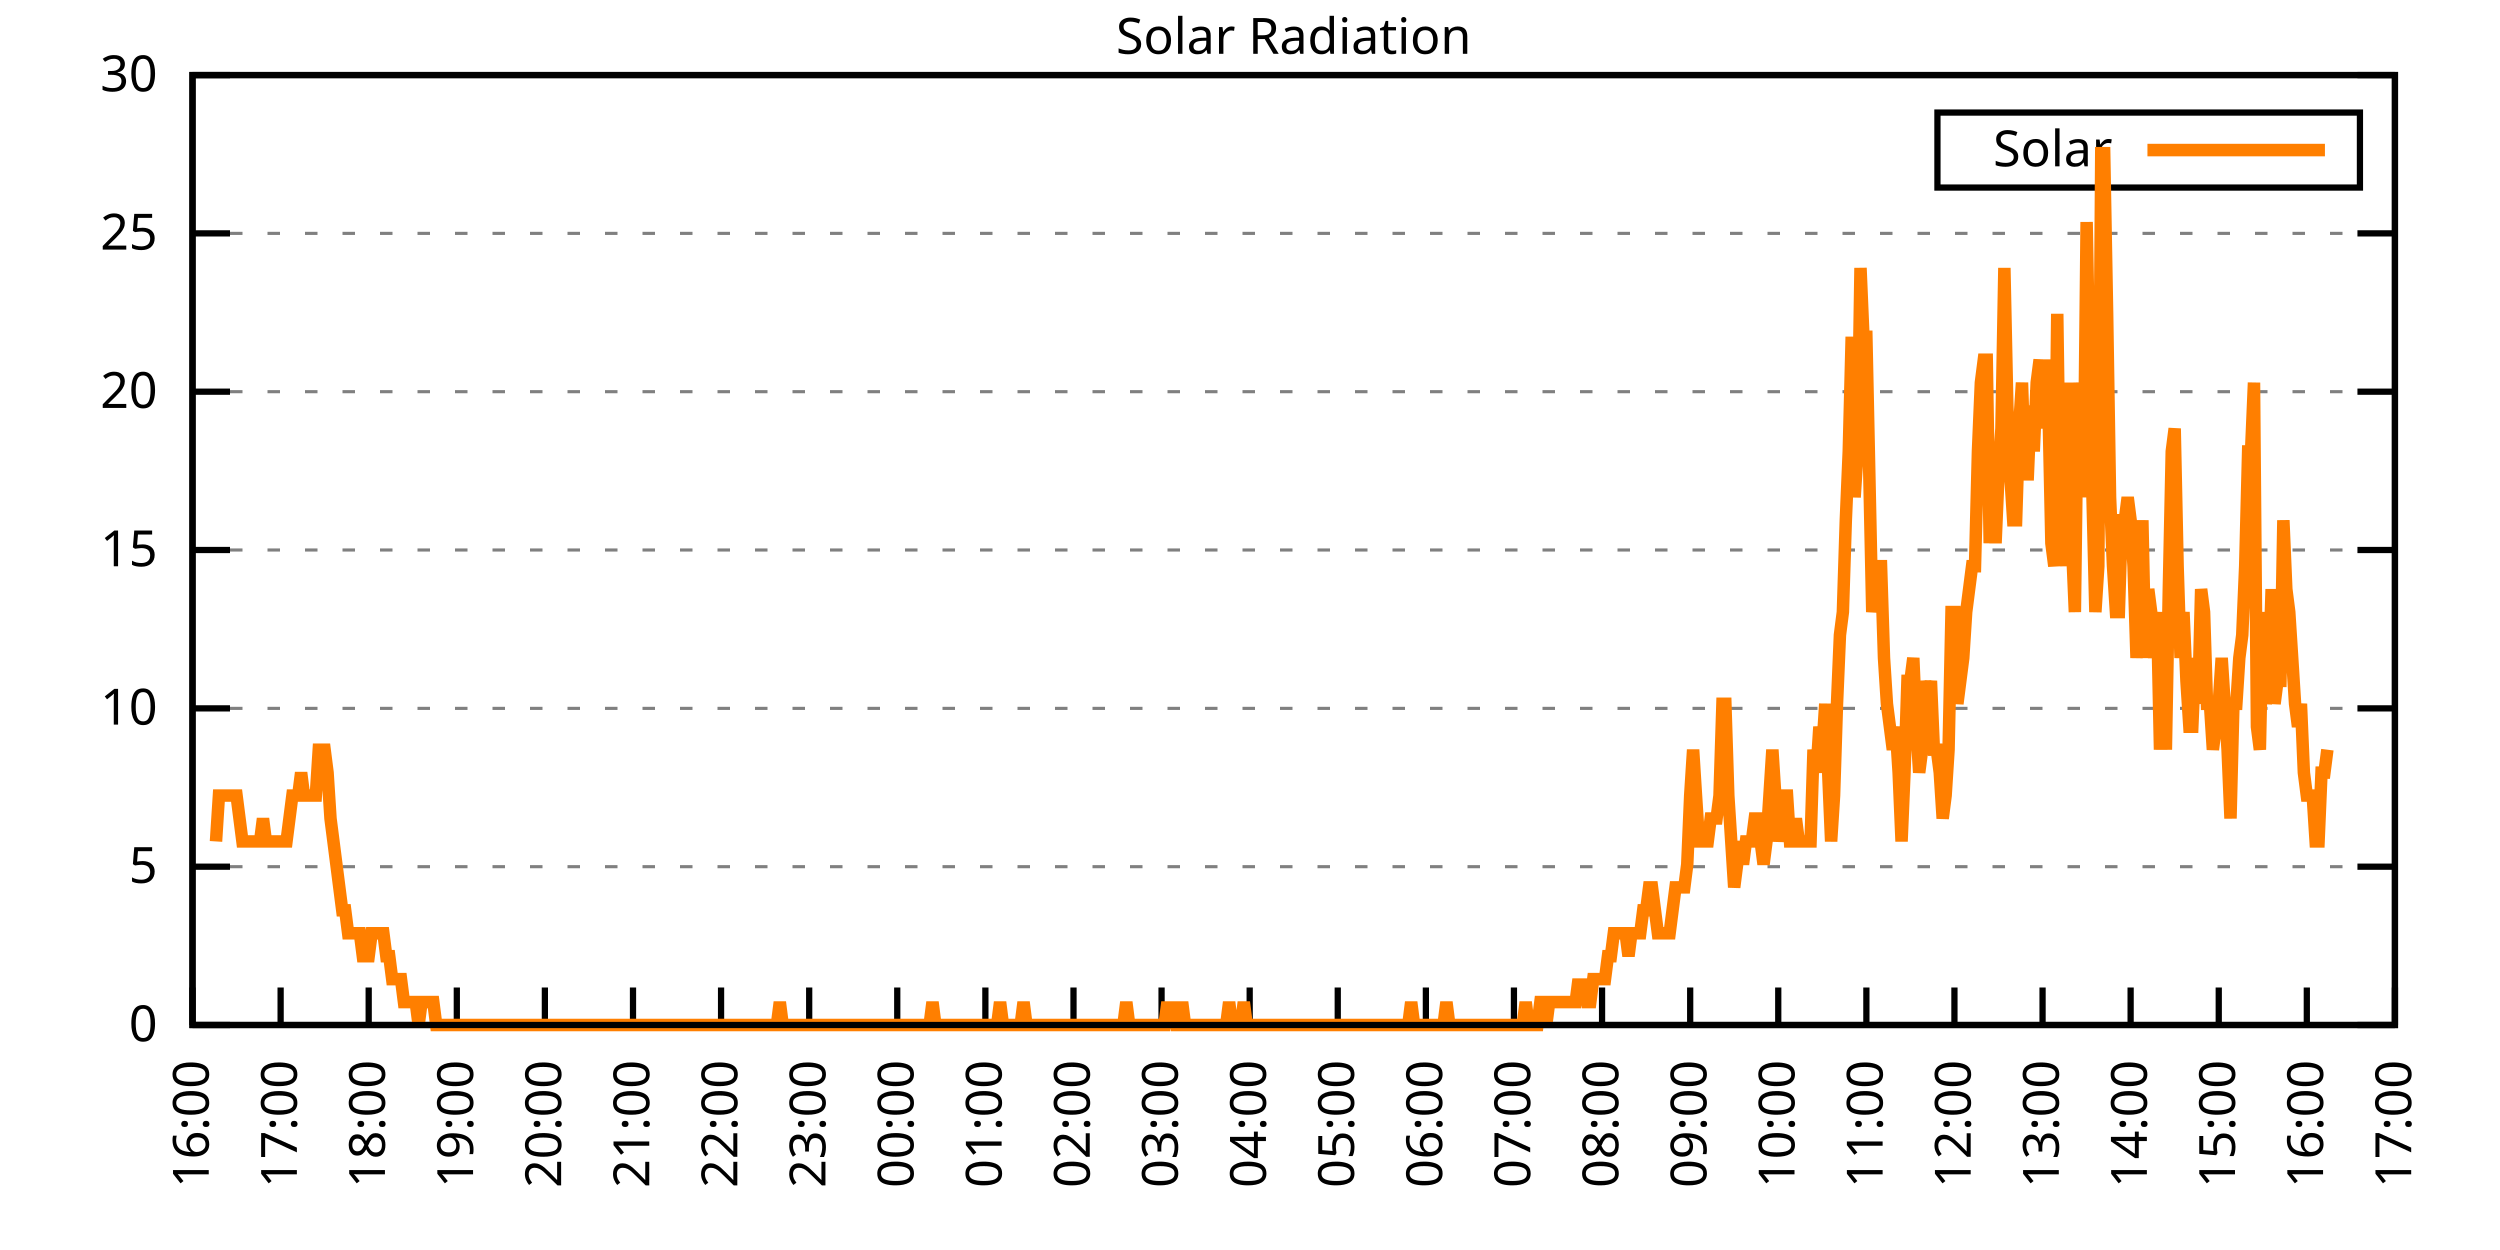
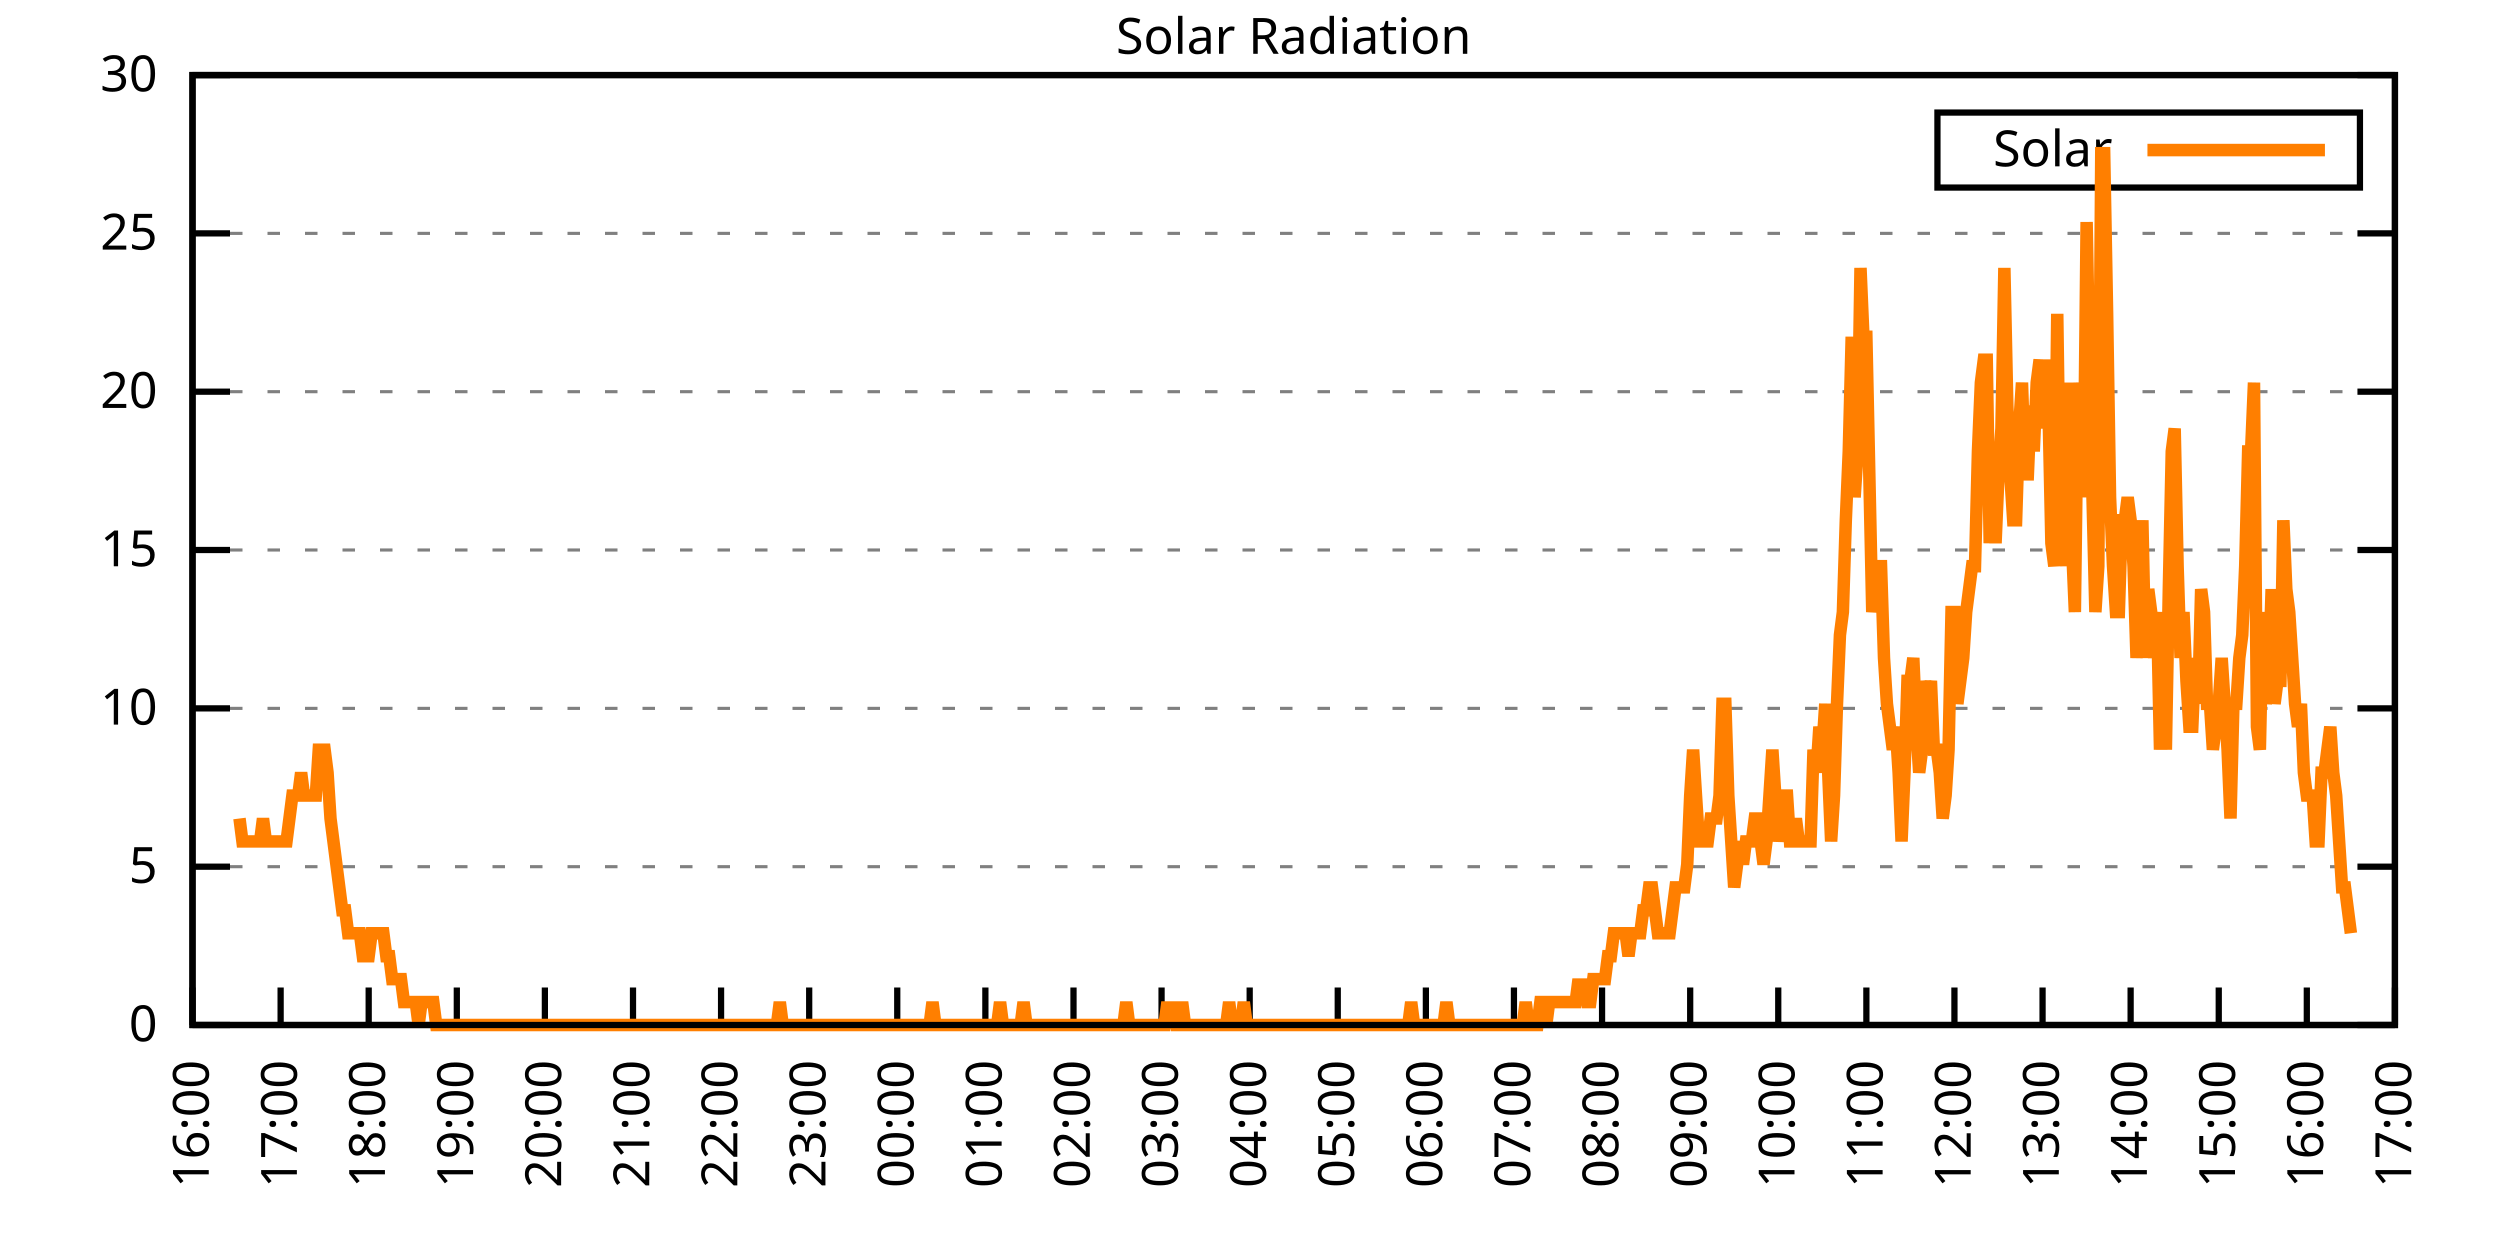
<svg xmlns="http://www.w3.org/2000/svg" xmlns:xlink="http://www.w3.org/1999/xlink" width="400" height="200" viewBox="0 0 400 200">
  <g id="gnuplot_canvas">
    <rect x="0" y="0" width="400" height="200" fill="none" />
    <defs>
      <circle id="gpDot" r="0.5" stroke-width="0.5" stroke="currentColor" />
      <path id="gpPt0" stroke-width="0.333" stroke="currentColor" d="M-1,0 h2 M0,-1 v2" />
      <path id="gpPt1" stroke-width="0.333" stroke="currentColor" d="M-1,-1 L1,1 M1,-1 L-1,1" />
      <path id="gpPt2" stroke-width="0.333" stroke="currentColor" d="M-1,0 L1,0 M0,-1 L0,1 M-1,-1 L1,1 M-1,1 L1,-1" />
      <rect id="gpPt3" stroke-width="0.333" stroke="currentColor" x="-1" y="-1" width="2" height="2" />
      <rect id="gpPt4" stroke-width="0.333" stroke="currentColor" fill="currentColor" x="-1" y="-1" width="2" height="2" />
      <circle id="gpPt5" stroke-width="0.333" stroke="currentColor" cx="0" cy="0" r="1" />
      <use xlink:href="#gpPt5" id="gpPt6" fill="currentColor" stroke="none" />
      <path id="gpPt7" stroke-width="0.333" stroke="currentColor" d="M0,-1.33 L-1.33,0.67 L1.33,0.67 z" />
      <use xlink:href="#gpPt7" id="gpPt8" fill="currentColor" stroke="none" />
      <use xlink:href="#gpPt7" id="gpPt9" stroke="currentColor" transform="rotate(180)" />
      <use xlink:href="#gpPt9" id="gpPt10" fill="currentColor" stroke="none" />
      <use xlink:href="#gpPt3" id="gpPt11" stroke="currentColor" transform="rotate(45)" />
      <use xlink:href="#gpPt11" id="gpPt12" fill="currentColor" stroke="none" />
      <path id="gpPt13" stroke-width="0.333" stroke="currentColor" d="M0,1.330 L1.265,0.411 L0.782,-1.067 L-0.782,-1.076 L-1.265,0.411 z" />
      <use xlink:href="#gpPt13" id="gpPt14" fill="currentColor" stroke="none" />
      <filter id="textbox" filterUnits="objectBoundingBox" x="0" y="0" height="1" width="1">
        <feFlood flood-color="white" flood-opacity="1" result="bgnd" />
        <feComposite in="SourceGraphic" in2="bgnd" operator="atop" />
      </filter>
      <filter id="greybox" filterUnits="objectBoundingBox" x="0" y="0" height="1" width="1">
        <feFlood flood-color="lightgrey" flood-opacity="1" result="grey" />
        <feComposite in="SourceGraphic" in2="grey" operator="atop" />
      </filter>
    </defs>
    <g fill="none" color="white" stroke="currentColor" stroke-width="1.00" stroke-linecap="butt" stroke-linejoin="miter">
</g>
    <g fill="none" color="black" stroke="currentColor" stroke-width="1.00" stroke-linecap="butt" stroke-linejoin="miter">
      <g stroke="none" shape-rendering="crispEdges">
        <polygon fill="rgb(255, 255, 255)" points="30.80,164.00 383.18,164.00 383.18,12.02 30.80,12.02 " />
      </g>
    </g>
    <g fill="none" color="black" stroke="currentColor" stroke-width="1.00" stroke-linecap="butt" stroke-linejoin="miter">
</g>
    <g fill="none" color="black" stroke="black" stroke-width="0.50" stroke-linecap="butt" stroke-linejoin="miter">
</g>
    <g fill="none" color="gray" stroke="currentColor" stroke-width="0.50" stroke-linecap="butt" stroke-linejoin="miter">
      <path stroke="gray" stroke-dasharray="2,4" class="gridline" d="M30.80,164.00 L383.19,164.00  " />
    </g>
    <g fill="none" color="gray" stroke="gray" stroke-width="1.00" stroke-linecap="butt" stroke-linejoin="miter">
</g>
    <g fill="none" color="black" stroke="currentColor" stroke-width="1.00" stroke-linecap="butt" stroke-linejoin="miter">
      <path stroke="black" d="M30.80,164.00 L36.80,164.00 M383.19,164.00 L377.19,164.00  " />
      <g transform="translate(25.20,166.60)" stroke="none" fill="black" font-family="Sans" font-size="8.00" text-anchor="end">
        <text>
          <tspan font-family="Sans"> 0</tspan>
        </text>
      </g>
    </g>
    <g fill="none" color="black" stroke="currentColor" stroke-width="1.00" stroke-linecap="butt" stroke-linejoin="miter">
</g>
    <g fill="none" color="black" stroke="black" stroke-width="0.50" stroke-linecap="butt" stroke-linejoin="miter">
</g>
    <g fill="none" color="gray" stroke="currentColor" stroke-width="0.50" stroke-linecap="butt" stroke-linejoin="miter">
      <path stroke="gray" stroke-dasharray="2,4" class="gridline" d="M30.80,138.67 L383.19,138.67  " />
    </g>
    <g fill="none" color="gray" stroke="gray" stroke-width="1.00" stroke-linecap="butt" stroke-linejoin="miter">
</g>
    <g fill="none" color="black" stroke="currentColor" stroke-width="1.00" stroke-linecap="butt" stroke-linejoin="miter">
      <path stroke="black" d="M30.80,138.67 L36.80,138.67 M383.19,138.67 L377.19,138.67  " />
      <g transform="translate(25.20,141.27)" stroke="none" fill="black" font-family="Sans" font-size="8.00" text-anchor="end">
        <text>
          <tspan font-family="Sans"> 5</tspan>
        </text>
      </g>
    </g>
    <g fill="none" color="black" stroke="currentColor" stroke-width="1.00" stroke-linecap="butt" stroke-linejoin="miter">
</g>
    <g fill="none" color="black" stroke="black" stroke-width="0.50" stroke-linecap="butt" stroke-linejoin="miter">
</g>
    <g fill="none" color="gray" stroke="currentColor" stroke-width="0.50" stroke-linecap="butt" stroke-linejoin="miter">
      <path stroke="gray" stroke-dasharray="2,4" class="gridline" d="M30.80,113.34 L383.19,113.34  " />
    </g>
    <g fill="none" color="gray" stroke="gray" stroke-width="1.00" stroke-linecap="butt" stroke-linejoin="miter">
</g>
    <g fill="none" color="black" stroke="currentColor" stroke-width="1.00" stroke-linecap="butt" stroke-linejoin="miter">
      <path stroke="black" d="M30.80,113.34 L36.80,113.34 M383.19,113.34 L377.19,113.34  " />
      <g transform="translate(25.20,115.94)" stroke="none" fill="black" font-family="Sans" font-size="8.00" text-anchor="end">
        <text>
          <tspan font-family="Sans"> 10</tspan>
        </text>
      </g>
    </g>
    <g fill="none" color="black" stroke="currentColor" stroke-width="1.00" stroke-linecap="butt" stroke-linejoin="miter">
</g>
    <g fill="none" color="black" stroke="black" stroke-width="0.50" stroke-linecap="butt" stroke-linejoin="miter">
</g>
    <g fill="none" color="gray" stroke="currentColor" stroke-width="0.50" stroke-linecap="butt" stroke-linejoin="miter">
      <path stroke="gray" stroke-dasharray="2,4" class="gridline" d="M30.80,88.00 L383.19,88.00  " />
    </g>
    <g fill="none" color="gray" stroke="gray" stroke-width="1.00" stroke-linecap="butt" stroke-linejoin="miter">
</g>
    <g fill="none" color="black" stroke="currentColor" stroke-width="1.00" stroke-linecap="butt" stroke-linejoin="miter">
      <path stroke="black" d="M30.80,88.00 L36.80,88.00 M383.19,88.00 L377.19,88.00  " />
      <g transform="translate(25.20,90.60)" stroke="none" fill="black" font-family="Sans" font-size="8.00" text-anchor="end">
        <text>
          <tspan font-family="Sans"> 15</tspan>
        </text>
      </g>
    </g>
    <g fill="none" color="black" stroke="currentColor" stroke-width="1.00" stroke-linecap="butt" stroke-linejoin="miter">
</g>
    <g fill="none" color="black" stroke="black" stroke-width="0.50" stroke-linecap="butt" stroke-linejoin="miter">
</g>
    <g fill="none" color="gray" stroke="currentColor" stroke-width="0.50" stroke-linecap="butt" stroke-linejoin="miter">
      <path stroke="gray" stroke-dasharray="2,4" class="gridline" d="M30.80,62.67 L383.19,62.67  " />
    </g>
    <g fill="none" color="gray" stroke="gray" stroke-width="1.00" stroke-linecap="butt" stroke-linejoin="miter">
</g>
    <g fill="none" color="black" stroke="currentColor" stroke-width="1.00" stroke-linecap="butt" stroke-linejoin="miter">
      <path stroke="black" d="M30.80,62.67 L36.80,62.67 M383.19,62.67 L377.19,62.67  " />
      <g transform="translate(25.20,65.27)" stroke="none" fill="black" font-family="Sans" font-size="8.00" text-anchor="end">
        <text>
          <tspan font-family="Sans"> 20</tspan>
        </text>
      </g>
    </g>
    <g fill="none" color="black" stroke="currentColor" stroke-width="1.00" stroke-linecap="butt" stroke-linejoin="miter">
</g>
    <g fill="none" color="black" stroke="black" stroke-width="0.50" stroke-linecap="butt" stroke-linejoin="miter">
</g>
    <g fill="none" color="gray" stroke="currentColor" stroke-width="0.50" stroke-linecap="butt" stroke-linejoin="miter">
      <path stroke="gray" stroke-dasharray="2,4" class="gridline" d="M30.80,37.34 L383.19,37.34  " />
    </g>
    <g fill="none" color="gray" stroke="gray" stroke-width="1.00" stroke-linecap="butt" stroke-linejoin="miter">
</g>
    <g fill="none" color="black" stroke="currentColor" stroke-width="1.00" stroke-linecap="butt" stroke-linejoin="miter">
      <path stroke="black" d="M30.80,37.34 L36.80,37.34 M383.19,37.34 L377.19,37.34  " />
      <g transform="translate(25.20,39.94)" stroke="none" fill="black" font-family="Sans" font-size="8.00" text-anchor="end">
        <text>
          <tspan font-family="Sans"> 25</tspan>
        </text>
      </g>
    </g>
    <g fill="none" color="black" stroke="currentColor" stroke-width="1.00" stroke-linecap="butt" stroke-linejoin="miter">
</g>
    <g fill="none" color="black" stroke="black" stroke-width="0.50" stroke-linecap="butt" stroke-linejoin="miter">
</g>
    <g fill="none" color="gray" stroke="currentColor" stroke-width="0.50" stroke-linecap="butt" stroke-linejoin="miter">
      <path stroke="gray" stroke-dasharray="2,4" class="gridline" d="M30.80,12.01 L383.19,12.01  " />
    </g>
    <g fill="none" color="gray" stroke="gray" stroke-width="1.00" stroke-linecap="butt" stroke-linejoin="miter">
</g>
    <g fill="none" color="black" stroke="currentColor" stroke-width="1.00" stroke-linecap="butt" stroke-linejoin="miter">
      <path stroke="black" d="M30.80,12.01 L36.80,12.01 M383.19,12.01 L377.19,12.01  " />
      <g transform="translate(25.20,14.61)" stroke="none" fill="black" font-family="Sans" font-size="8.00" text-anchor="end">
        <text>
          <tspan font-family="Sans"> 30</tspan>
        </text>
      </g>
    </g>
    <g fill="none" color="black" stroke="currentColor" stroke-width="1.00" stroke-linecap="butt" stroke-linejoin="miter">
      <path stroke="black" d="M30.80,164.00 L30.80,158.00  " />
      <g transform="translate(33.40,169.60) rotate(270.00)" stroke="none" fill="black" font-family="Sans" font-size="8.00" text-anchor="end">
        <text>
          <tspan font-family="Sans">16:00</tspan>
        </text>
      </g>
    </g>
    <g fill="none" color="black" stroke="currentColor" stroke-width="1.00" stroke-linecap="butt" stroke-linejoin="miter">
      <path stroke="black" d="M44.90,164.00 L44.90,158.00  " />
      <g transform="translate(47.50,169.60) rotate(270.00)" stroke="none" fill="black" font-family="Sans" font-size="8.00" text-anchor="end">
        <text>
          <tspan font-family="Sans">17:00</tspan>
        </text>
      </g>
    </g>
    <g fill="none" color="black" stroke="currentColor" stroke-width="1.00" stroke-linecap="butt" stroke-linejoin="miter">
      <path stroke="black" d="M58.99,164.00 L58.99,158.00  " />
      <g transform="translate(61.59,169.60) rotate(270.00)" stroke="none" fill="black" font-family="Sans" font-size="8.00" text-anchor="end">
        <text>
          <tspan font-family="Sans">18:00</tspan>
        </text>
      </g>
    </g>
    <g fill="none" color="black" stroke="currentColor" stroke-width="1.00" stroke-linecap="butt" stroke-linejoin="miter">
      <path stroke="black" d="M73.09,164.00 L73.09,158.00  " />
      <g transform="translate(75.69,169.60) rotate(270.00)" stroke="none" fill="black" font-family="Sans" font-size="8.00" text-anchor="end">
        <text>
          <tspan font-family="Sans">19:00</tspan>
        </text>
      </g>
    </g>
    <g fill="none" color="black" stroke="currentColor" stroke-width="1.00" stroke-linecap="butt" stroke-linejoin="miter">
      <path stroke="black" d="M87.18,164.00 L87.18,158.00  " />
      <g transform="translate(89.78,169.60) rotate(270.00)" stroke="none" fill="black" font-family="Sans" font-size="8.00" text-anchor="end">
        <text>
          <tspan font-family="Sans">20:00</tspan>
        </text>
      </g>
    </g>
    <g fill="none" color="black" stroke="currentColor" stroke-width="1.00" stroke-linecap="butt" stroke-linejoin="miter">
      <path stroke="black" d="M101.28,164.00 L101.28,158.00  " />
      <g transform="translate(103.88,169.60) rotate(270.00)" stroke="none" fill="black" font-family="Sans" font-size="8.00" text-anchor="end">
        <text>
          <tspan font-family="Sans">21:00</tspan>
        </text>
      </g>
    </g>
    <g fill="none" color="black" stroke="currentColor" stroke-width="1.00" stroke-linecap="butt" stroke-linejoin="miter">
      <path stroke="black" d="M115.37,164.00 L115.37,158.00  " />
      <g transform="translate(117.97,169.60) rotate(270.00)" stroke="none" fill="black" font-family="Sans" font-size="8.00" text-anchor="end">
        <text>
          <tspan font-family="Sans">22:00</tspan>
        </text>
      </g>
    </g>
    <g fill="none" color="black" stroke="currentColor" stroke-width="1.00" stroke-linecap="butt" stroke-linejoin="miter">
      <path stroke="black" d="M129.47,164.00 L129.47,158.00  " />
      <g transform="translate(132.07,169.60) rotate(270.00)" stroke="none" fill="black" font-family="Sans" font-size="8.00" text-anchor="end">
        <text>
          <tspan font-family="Sans">23:00</tspan>
        </text>
      </g>
    </g>
    <g fill="none" color="black" stroke="currentColor" stroke-width="1.00" stroke-linecap="butt" stroke-linejoin="miter">
      <path stroke="black" d="M143.56,164.00 L143.56,158.00  " />
      <g transform="translate(146.16,169.60) rotate(270.00)" stroke="none" fill="black" font-family="Sans" font-size="8.00" text-anchor="end">
        <text>
          <tspan font-family="Sans">00:00</tspan>
        </text>
      </g>
    </g>
    <g fill="none" color="black" stroke="currentColor" stroke-width="1.00" stroke-linecap="butt" stroke-linejoin="miter">
      <path stroke="black" d="M157.66,164.00 L157.66,158.00  " />
      <g transform="translate(160.26,169.60) rotate(270.00)" stroke="none" fill="black" font-family="Sans" font-size="8.00" text-anchor="end">
        <text>
          <tspan font-family="Sans">01:00</tspan>
        </text>
      </g>
    </g>
    <g fill="none" color="black" stroke="currentColor" stroke-width="1.00" stroke-linecap="butt" stroke-linejoin="miter">
      <path stroke="black" d="M171.76,164.00 L171.76,158.00  " />
      <g transform="translate(174.36,169.60) rotate(270.00)" stroke="none" fill="black" font-family="Sans" font-size="8.00" text-anchor="end">
        <text>
          <tspan font-family="Sans">02:00</tspan>
        </text>
      </g>
    </g>
    <g fill="none" color="black" stroke="currentColor" stroke-width="1.00" stroke-linecap="butt" stroke-linejoin="miter">
      <path stroke="black" d="M185.85,164.00 L185.85,158.00  " />
      <g transform="translate(188.45,169.60) rotate(270.00)" stroke="none" fill="black" font-family="Sans" font-size="8.00" text-anchor="end">
        <text>
          <tspan font-family="Sans">03:00</tspan>
        </text>
      </g>
    </g>
    <g fill="none" color="black" stroke="currentColor" stroke-width="1.00" stroke-linecap="butt" stroke-linejoin="miter">
      <path stroke="black" d="M199.95,164.00 L199.95,158.00  " />
      <g transform="translate(202.55,169.60) rotate(270.00)" stroke="none" fill="black" font-family="Sans" font-size="8.00" text-anchor="end">
        <text>
          <tspan font-family="Sans">04:00</tspan>
        </text>
      </g>
    </g>
    <g fill="none" color="black" stroke="currentColor" stroke-width="1.00" stroke-linecap="butt" stroke-linejoin="miter">
      <path stroke="black" d="M214.04,164.00 L214.04,158.00  " />
      <g transform="translate(216.64,169.60) rotate(270.00)" stroke="none" fill="black" font-family="Sans" font-size="8.00" text-anchor="end">
        <text>
          <tspan font-family="Sans">05:00</tspan>
        </text>
      </g>
    </g>
    <g fill="none" color="black" stroke="currentColor" stroke-width="1.00" stroke-linecap="butt" stroke-linejoin="miter">
      <path stroke="black" d="M228.14,164.00 L228.14,158.00  " />
      <g transform="translate(230.74,169.60) rotate(270.00)" stroke="none" fill="black" font-family="Sans" font-size="8.00" text-anchor="end">
        <text>
          <tspan font-family="Sans">06:00</tspan>
        </text>
      </g>
    </g>
    <g fill="none" color="black" stroke="currentColor" stroke-width="1.00" stroke-linecap="butt" stroke-linejoin="miter">
      <path stroke="black" d="M242.23,164.00 L242.23,158.00  " />
      <g transform="translate(244.83,169.60) rotate(270.00)" stroke="none" fill="black" font-family="Sans" font-size="8.00" text-anchor="end">
        <text>
          <tspan font-family="Sans">07:00</tspan>
        </text>
      </g>
    </g>
    <g fill="none" color="black" stroke="currentColor" stroke-width="1.00" stroke-linecap="butt" stroke-linejoin="miter">
      <path stroke="black" d="M256.33,164.00 L256.33,158.00  " />
      <g transform="translate(258.93,169.60) rotate(270.00)" stroke="none" fill="black" font-family="Sans" font-size="8.00" text-anchor="end">
        <text>
          <tspan font-family="Sans">08:00</tspan>
        </text>
      </g>
    </g>
    <g fill="none" color="black" stroke="currentColor" stroke-width="1.00" stroke-linecap="butt" stroke-linejoin="miter">
      <path stroke="black" d="M270.43,164.00 L270.43,158.00  " />
      <g transform="translate(273.03,169.60) rotate(270.00)" stroke="none" fill="black" font-family="Sans" font-size="8.00" text-anchor="end">
        <text>
          <tspan font-family="Sans">09:00</tspan>
        </text>
      </g>
    </g>
    <g fill="none" color="black" stroke="currentColor" stroke-width="1.00" stroke-linecap="butt" stroke-linejoin="miter">
      <path stroke="black" d="M284.52,164.00 L284.52,158.00  " />
      <g transform="translate(287.12,169.60) rotate(270.00)" stroke="none" fill="black" font-family="Sans" font-size="8.00" text-anchor="end">
        <text>
          <tspan font-family="Sans">10:00</tspan>
        </text>
      </g>
    </g>
    <g fill="none" color="black" stroke="currentColor" stroke-width="1.00" stroke-linecap="butt" stroke-linejoin="miter">
      <path stroke="black" d="M298.62,164.00 L298.62,158.00  " />
      <g transform="translate(301.22,169.60) rotate(270.00)" stroke="none" fill="black" font-family="Sans" font-size="8.00" text-anchor="end">
        <text>
          <tspan font-family="Sans">11:00</tspan>
        </text>
      </g>
    </g>
    <g fill="none" color="black" stroke="currentColor" stroke-width="1.00" stroke-linecap="butt" stroke-linejoin="miter">
      <path stroke="black" d="M312.71,164.00 L312.71,158.00  " />
      <g transform="translate(315.31,169.60) rotate(270.00)" stroke="none" fill="black" font-family="Sans" font-size="8.00" text-anchor="end">
        <text>
          <tspan font-family="Sans">12:00</tspan>
        </text>
      </g>
    </g>
    <g fill="none" color="black" stroke="currentColor" stroke-width="1.00" stroke-linecap="butt" stroke-linejoin="miter">
      <path stroke="black" d="M326.81,164.00 L326.81,158.00  " />
      <g transform="translate(329.41,169.60) rotate(270.00)" stroke="none" fill="black" font-family="Sans" font-size="8.00" text-anchor="end">
        <text>
          <tspan font-family="Sans">13:00</tspan>
        </text>
      </g>
    </g>
    <g fill="none" color="black" stroke="currentColor" stroke-width="1.00" stroke-linecap="butt" stroke-linejoin="miter">
      <path stroke="black" d="M340.90,164.00 L340.90,158.00  " />
      <g transform="translate(343.50,169.60) rotate(270.00)" stroke="none" fill="black" font-family="Sans" font-size="8.00" text-anchor="end">
        <text>
          <tspan font-family="Sans">14:00</tspan>
        </text>
      </g>
    </g>
    <g fill="none" color="black" stroke="currentColor" stroke-width="1.00" stroke-linecap="butt" stroke-linejoin="miter">
      <path stroke="black" d="M355.00,164.00 L355.00,158.00  " />
      <g transform="translate(357.60,169.60) rotate(270.00)" stroke="none" fill="black" font-family="Sans" font-size="8.00" text-anchor="end">
        <text>
          <tspan font-family="Sans">15:00</tspan>
        </text>
      </g>
    </g>
    <g fill="none" color="black" stroke="currentColor" stroke-width="1.00" stroke-linecap="butt" stroke-linejoin="miter">
      <path stroke="black" d="M369.09,164.00 L369.09,158.00  " />
      <g transform="translate(371.69,169.60) rotate(270.00)" stroke="none" fill="black" font-family="Sans" font-size="8.00" text-anchor="end">
        <text>
          <tspan font-family="Sans">16:00</tspan>
        </text>
      </g>
    </g>
    <g fill="none" color="black" stroke="currentColor" stroke-width="1.00" stroke-linecap="butt" stroke-linejoin="miter">
      <path stroke="black" d="M383.19,164.00 L383.19,158.00  " />
      <g transform="translate(385.79,169.60) rotate(270.00)" stroke="none" fill="black" font-family="Sans" font-size="8.00" text-anchor="end">
        <text>
          <tspan font-family="Sans">17:00</tspan>
        </text>
      </g>
    </g>
    <g fill="none" color="black" stroke="currentColor" stroke-width="1.00" stroke-linecap="butt" stroke-linejoin="miter">
</g>
    <g fill="none" color="black" stroke="currentColor" stroke-width="1.00" stroke-linecap="butt" stroke-linejoin="miter">
      <path stroke="black" d="M30.80,12.01 L30.80,164.00 L383.19,164.00 L383.19,12.01 L30.80,12.01 Z  " />
    </g>
    <g fill="none" color="black" stroke="currentColor" stroke-width="1.00" stroke-linecap="butt" stroke-linejoin="miter">
</g>
    <g fill="none" color="black" stroke="currentColor" stroke-width="1.00" stroke-linecap="butt" stroke-linejoin="miter">
      <path stroke="black" d="M309.99,30.01 L309.99,18.01 L377.59,18.01 L377.59,30.01 L309.99,30.01 Z  " />
    </g>
    <g id="Solar_Radiation_plot_1">
      <g fill="none" color="white" stroke="black" stroke-width="2.00" stroke-linecap="butt" stroke-linejoin="miter">
</g>
      <g fill="none" color="black" stroke="currentColor" stroke-width="2.00" stroke-linecap="butt" stroke-linejoin="miter">
        <g transform="translate(337.99,26.61)" stroke="none" fill="black" font-family="Sans" font-size="8.00" text-anchor="end">
          <text>
            <tspan font-family="Sans">Solar</tspan>
          </text>
        </g>
      </g>
      <g fill="none" color="black" stroke="currentColor" stroke-width="2.00" stroke-linecap="butt" stroke-linejoin="miter">
-         <path stroke="rgb(255, 127,   0)" d="M343.59,24.01 L371.99,24.01 M34.56,134.63 L35.03,127.29 L35.50,127.29 L35.97,127.29 L36.44,127.29 L36.91,127.29   L37.38,127.29 L37.85,127.29 L38.32,130.96 L38.79,134.63 L39.26,134.63 L39.73,134.63 L40.20,134.63 L40.67,134.63   L41.14,134.63 L41.61,134.63 L42.08,130.96 L42.55,134.63 L43.02,134.63 L43.49,134.63 L43.96,134.63 L44.43,134.63   L44.90,134.63 L45.37,134.63 L45.84,134.63 L46.31,130.96 L46.78,127.29 L47.24,127.29 L47.71,127.29 L48.18,123.62   L48.65,127.29 L49.12,127.29 L49.59,127.29 L50.06,127.29 L50.53,127.29 L51.00,119.95 L51.47,119.95 L51.94,119.95   L52.41,123.62 L52.88,130.96 L53.35,134.63 L53.82,138.30 L54.29,141.98 L54.76,145.65 L55.23,145.65 L55.70,149.32   L56.17,149.32 L56.64,149.32 L57.11,149.32 L57.58,149.32 L58.05,152.99 L58.52,152.99 L58.99,152.99 L59.46,149.32   L59.93,149.32 L60.40,149.32 L60.87,149.32 L61.34,149.32 L61.81,152.99 L62.28,152.99 L62.75,156.66 L63.22,156.66   L63.69,156.66 L64.16,156.66 L64.63,160.33 L65.10,160.33 L65.57,160.33 L66.04,160.33 L66.51,160.33 L66.98,164.00   L67.45,160.33 L67.92,160.33 L68.39,160.33 L68.86,160.33 L69.33,160.33 L69.80,164.00 L70.27,164.00 L70.74,164.00   L71.21,164.00 L71.68,164.00 L72.15,164.00 L72.62,164.00 L73.09,164.00 L73.56,164.00 L74.03,164.00 L74.50,164.00   L74.97,164.00 L75.44,164.00 L75.91,164.00 L76.38,164.00 L76.85,164.00 L77.32,164.00 L77.79,164.00 L78.26,164.00   L78.73,164.00 L79.19,164.00 L79.66,164.00 L80.13,164.00 L80.60,164.00 L81.07,164.00 L81.54,164.00 L82.01,164.00   L82.48,164.00 L82.95,164.00 L83.42,164.00 L83.89,164.00 L84.36,164.00 L84.83,164.00 L85.30,164.00 L85.77,164.00   L86.24,164.00 L86.71,164.00 L87.18,164.00 L87.65,164.00 L88.12,164.00 L88.59,164.00 L89.06,164.00 L89.53,164.00   L90.00,164.00 L90.47,164.00 L90.94,164.00 L91.41,164.00 L91.88,164.00 L92.35,164.00 L92.82,164.00 L93.29,164.00   L93.76,164.00 L94.23,164.00 L94.70,164.00 L95.17,164.00 L95.64,164.00 L96.11,164.00 L96.58,164.00 L97.05,164.00   L97.52,164.00 L97.99,164.00 L98.46,164.00 L98.93,164.00 L99.40,164.00 L99.87,164.00 L100.34,164.00 L100.81,164.00   L101.28,164.00 L101.75,164.00 L102.22,164.00 L102.69,164.00 L103.16,164.00 L103.63,164.00 L104.10,164.00 L104.57,164.00   L105.04,164.00 L105.51,164.00 L105.98,164.00 L106.45,164.00 L106.92,164.00 L107.39,164.00 L107.86,164.00 L108.33,164.00   L108.80,164.00 L109.27,164.00 L109.74,164.00 L110.21,164.00 L110.68,164.00 L111.14,164.00 L111.61,164.00 L112.08,164.00   L112.55,164.00 L113.02,164.00 L113.49,164.00 L113.96,164.00 L114.43,164.00 L114.90,164.00 L115.37,164.00 L115.84,164.00   L116.31,164.00 L116.78,164.00 L117.25,164.00 L117.72,164.00 L118.19,164.00 L118.66,164.00 L119.13,164.00 L119.60,164.00   L120.07,164.00 L120.54,164.00 L121.01,164.00 L121.48,164.00 L121.95,164.00 L122.42,164.00 L122.89,164.00 L123.36,164.00   L123.83,164.00 L124.30,164.00 L124.77,160.33 L125.24,164.00 L125.71,164.00 L126.18,164.00 L126.65,164.00 L127.12,164.00   L127.59,164.00 L128.06,164.00 L128.53,164.00 L129.00,164.00 L129.47,164.00 L129.94,164.00 L130.41,164.00 L130.88,164.00   L131.35,164.00 L131.82,164.00 L132.29,164.00 L132.76,164.00 L133.23,164.00 L133.70,164.00 L134.17,164.00 L134.64,164.00   L135.11,164.00 L135.58,164.00 L136.05,164.00 L136.52,164.00 L136.99,164.00 L137.46,164.00 L137.93,164.00 L138.40,164.00   L138.87,164.00 L139.34,164.00 L139.81,164.00 L140.28,164.00 L140.75,164.00 L141.22,164.00 L141.69,164.00 L142.16,164.00   L142.63,164.00 L143.09,164.00 L143.56,164.00 L144.03,164.00 L144.50,164.00 L144.97,164.00 L145.44,164.00 L145.91,164.00   L146.38,164.00 L146.85,164.00 L147.32,164.00 L147.79,164.00 L148.26,164.00 L148.73,164.00 L149.20,160.33 L149.67,164.00   L150.14,164.00 L150.61,164.00 L151.08,164.00 L151.55,164.00 L152.02,164.00 L152.49,164.00 L152.96,164.00 L153.43,164.00   L153.90,164.00 L154.37,164.00 L154.84,164.00 L155.31,164.00 L155.78,164.00 L156.25,164.00 L156.72,164.00 L157.19,164.00   L157.66,164.00 L158.13,164.00 L158.60,164.00 L159.07,164.00 L159.54,164.00 L160.01,160.33 L160.48,164.00 L160.95,164.00   L161.42,164.00 L161.89,164.00 L162.36,164.00 L162.83,164.00 L163.30,164.00 L163.77,160.33 L164.24,164.00 L164.71,164.00   L165.18,164.00 L165.65,164.00 L166.12,164.00 L166.59,164.00 L167.06,164.00 L167.53,164.00 L168.00,164.00 L168.47,164.00   L168.94,164.00 L169.41,164.00 L169.88,164.00 L170.35,164.00 L170.82,164.00 L171.29,164.00 L171.76,164.00 L172.23,164.00   L172.70,164.00 L173.17,164.00 L173.64,164.00 L174.11,164.00 L174.58,164.00 L175.04,164.00 L175.51,164.00 L175.98,164.00   L176.45,164.00 L176.92,164.00 L177.39,164.00 L177.86,164.00 L178.33,164.00 L178.80,164.00 L179.27,164.00 L179.74,164.00   L180.21,160.33 L180.68,164.00 L181.15,164.00 L181.62,164.00 L182.09,164.00 L182.56,164.00 L183.03,164.00 L183.50,164.00   L183.97,164.00 L184.44,164.00 L184.91,164.00 L185.38,164.00 L185.85,164.00 L186.32,164.00 L186.79,160.33 L187.26,164.00   L187.73,160.33 L188.20,164.00 L188.67,164.00 L189.14,160.33 L189.61,164.00 L190.08,164.00 L190.55,164.00 L191.02,164.00   L191.49,164.00 L191.96,164.00 L192.43,164.00 L192.90,164.00 L193.37,164.00 L193.84,164.00 L194.31,164.00 L194.78,164.00   L195.25,164.00 L195.72,164.00 L196.19,164.00 L196.66,160.33 L197.13,164.00 L197.60,164.00 L198.07,164.00 L198.54,164.00   L199.01,160.33 L199.48,164.00 L199.95,164.00 L200.42,164.00 L200.89,164.00 L201.36,164.00 L201.83,164.00 L202.30,164.00   L202.77,164.00 L203.24,164.00 L203.71,164.00 L204.18,164.00 L204.65,164.00 L205.12,164.00 L205.59,164.00 L206.06,164.00   L206.53,164.00 L207.00,164.00 L207.46,164.00 L207.93,164.00 L208.40,164.00 L208.87,164.00 L209.34,164.00 L209.81,164.00   L210.28,164.00 L210.75,164.00 L211.22,164.00 L211.69,164.00 L212.16,164.00 L212.63,164.00 L213.10,164.00 L213.57,164.00   L214.04,164.00 L214.51,164.00 L214.98,164.00 L215.45,164.00 L215.92,164.00 L216.39,164.00 L216.86,164.00 L217.33,164.00   L217.80,164.00 L218.27,164.00 L218.74,164.00 L219.21,164.00 L219.68,164.00 L220.15,164.00 L220.62,164.00 L221.09,164.00   L221.56,164.00 L222.03,164.00 L222.50,164.00 L222.97,164.00 L223.44,164.00 L223.91,164.00 L224.38,164.00 L224.85,164.00   L225.32,164.00 L225.79,160.33 L226.26,164.00 L226.73,164.00 L227.20,164.00 L227.67,164.00 L228.14,164.00 L228.61,164.00   L229.08,164.00 L229.55,164.00 L230.02,164.00 L230.49,164.00 L230.96,164.00 L231.43,160.33 L231.90,164.00 L232.37,164.00   L232.84,164.00 L233.31,164.00 L233.78,164.00 L234.25,164.00 L234.72,164.00 L235.19,164.00 L235.66,164.00 L236.13,164.00   L236.60,164.00 L237.07,164.00 L237.54,164.00 L238.01,164.00 L238.48,164.00 L238.95,164.00 L239.41,164.00 L239.88,164.00   L240.35,164.00 L240.82,164.00 L241.29,164.00 L241.76,164.00 L242.23,164.00 L242.70,164.00 L243.17,164.00 L243.64,164.00   L244.11,160.33 L244.58,164.00 L245.05,164.00 L245.52,164.00 L245.99,164.00 L246.46,160.33 L246.93,160.33 L247.40,164.00   L247.87,160.33 L248.34,160.33 L248.81,160.33 L249.28,160.33 L249.75,160.33 L250.22,160.33 L250.69,160.33 L251.16,160.33   L251.63,160.33 L252.10,160.33 L252.57,156.66 L253.04,160.33 L253.51,156.66 L253.98,160.33 L254.45,160.33 L254.92,156.66   L255.39,156.66 L255.86,156.66 L256.33,156.66 L256.80,156.66 L257.27,152.99 L257.74,152.99 L258.21,149.32 L258.68,149.32   L259.15,149.32 L259.62,149.32 L260.09,149.32 L260.56,152.99 L261.03,149.32 L261.50,149.32 L261.97,149.32 L262.44,149.32   L262.91,145.65 L263.38,145.65 L263.85,141.98 L264.32,141.98 L264.79,145.65 L265.26,149.32 L265.73,149.32 L266.20,149.32   L266.67,149.32 L267.14,149.32 L267.61,145.65 L268.08,141.98 L268.55,141.98 L269.02,141.98 L269.49,141.98 L269.96,138.30   L270.43,127.29 L270.90,119.95 L271.36,127.29 L271.83,134.63 L272.30,134.63 L272.77,134.63 L273.24,134.63 L273.71,130.96   L274.18,130.96 L274.65,130.96 L275.12,127.29 L275.59,112.61 L276.06,112.61 L276.53,127.29 L277.00,134.63 L277.47,141.98   L277.94,138.30 L278.41,134.63 L278.88,138.30 L279.35,134.63 L279.82,134.63 L280.29,134.63 L280.76,130.96 L281.23,130.96   L281.70,134.63 L282.17,138.30 L282.64,134.63 L283.11,127.29 L283.58,119.95 L284.05,127.29 L284.52,134.63 L284.99,130.96   L285.46,127.29 L285.93,127.29 L286.40,134.63 L286.87,134.63 L287.34,130.96 L287.81,134.63 L288.28,134.63 L288.75,134.63   L289.22,134.63 L289.69,134.63 L290.16,119.95 L290.63,123.62 L291.10,116.28 L291.57,119.95 L292.04,112.61 L292.51,123.62   L292.98,134.63 L293.45,127.29 L293.92,112.61 L294.39,101.60 L294.86,97.93 L295.33,83.24 L295.80,72.23 L296.27,53.88   L296.74,79.57 L297.21,72.23 L297.68,42.87 L298.15,53.88 L298.62,53.88 L299.09,75.90 L299.56,97.93 L300.03,94.26   L300.50,90.59 L300.97,90.59 L301.44,105.27 L301.91,112.61 L302.38,116.28 L302.85,119.95 L303.31,116.28 L303.78,123.62   L304.25,134.63 L304.72,123.62 L305.19,108.94 L305.66,108.94 L306.13,105.27 L306.60,116.28 L307.07,123.62 L307.54,119.95   L308.01,108.94 L308.48,112.61 L308.95,108.94 L309.42,119.95 L309.89,119.95 L310.36,123.62 L310.83,130.96 L311.30,127.29   L311.77,119.95 L312.24,97.93 L312.71,97.93 L313.18,112.61 L313.65,108.94 L314.12,105.27 L314.59,97.93 L315.06,94.26   L315.53,90.59 L316.00,90.59 L316.47,72.23 L316.94,61.22 L317.41,57.55 L317.88,57.55 L318.35,86.91 L318.82,75.90   L319.29,86.91 L319.76,75.90 L320.23,68.56 L320.70,42.87 L321.17,64.89 L321.64,75.90 L322.11,83.24 L322.58,83.24   L323.05,68.56 L323.52,61.22 L323.99,75.90 L324.46,75.90 L324.93,64.89 L325.40,72.23 L325.87,61.22 L326.34,57.55   L326.81,68.56 L327.28,57.55 L327.75,64.89 L328.22,86.91 L328.69,90.59 L329.16,50.21 L329.63,83.24 L330.10,75.90   L330.57,90.59 L331.04,61.22 L331.51,86.91 L331.98,97.93 L332.45,61.22 L332.92,68.56 L333.39,79.57 L333.86,35.52   L334.33,61.22 L334.80,79.57 L335.26,97.93 L335.73,90.59 L336.20,24.51 L336.67,24.51 L337.14,50.21 L337.61,79.57   L338.08,90.59 L338.55,97.93 L339.02,97.93 L339.49,83.24 L339.96,83.24 L340.43,79.57 L340.90,83.24 L341.37,90.59   L341.84,105.27 L342.31,97.93 L342.78,83.24 L343.25,105.27 L343.72,94.26 L344.19,97.93 L344.66,105.27 L345.13,97.93   L345.60,119.95 L346.07,105.27 L346.54,119.95 L347.01,94.26 L347.48,72.23 L347.95,68.56 L348.42,90.59 L348.89,105.27   L349.36,97.93 L349.83,108.94 L350.30,116.28 L350.77,116.28 L351.24,105.27 L351.71,112.61 L352.18,94.26 L352.65,97.93   L353.12,112.61 L353.59,112.61 L354.06,119.95 L354.53,116.28 L355.00,112.61 L355.47,105.27 L355.94,112.61 L356.41,119.95   L356.88,130.96 L357.35,112.61 L357.82,112.61 L358.29,105.27 L358.76,101.60 L359.23,90.59 L359.70,72.23 L360.17,72.23   L360.64,61.22 L361.11,116.28 L361.58,119.95 L362.05,97.93 L362.52,112.61 L362.99,108.94 L363.46,94.26 L363.93,112.61   L364.40,108.94 L364.87,108.94 L365.34,83.24 L365.81,94.26 L366.28,97.93 L366.75,105.27 L367.21,112.61 L367.68,116.28   L368.15,112.61 L368.62,123.62 L369.09,127.29 L369.56,127.29 L370.03,127.29 L370.50,134.63 L370.97,134.63 L371.44,123.62   L371.91,123.62 L372.38,119.95  " />
+         <path stroke="rgb(255, 127,   0)" d="M343.59,24.01 L371.99,24.01 M38.32,130.96 L38.79,134.63 L39.26,134.63 L39.73,134.63 L40.20,134.63 L40.67,134.63   L41.14,134.63 L41.61,134.63 L42.08,130.96 L42.55,134.63 L43.02,134.63 L43.49,134.63 L43.96,134.63 L44.43,134.63   L44.90,134.63 L45.37,134.63 L45.84,134.63 L46.31,130.96 L46.78,127.29 L47.24,127.29 L47.71,127.29 L48.18,123.62   L48.65,127.29 L49.12,127.29 L49.59,127.29 L50.06,127.29 L50.53,127.29 L51.00,119.95 L51.47,119.95 L51.94,119.95   L52.41,123.62 L52.88,130.96 L53.35,134.63 L53.82,138.30 L54.29,141.98 L54.76,145.65 L55.23,145.65 L55.70,149.32   L56.17,149.32 L56.64,149.32 L57.11,149.32 L57.58,149.32 L58.05,152.99 L58.52,152.99 L58.99,152.99 L59.46,149.32   L59.93,149.32 L60.40,149.32 L60.87,149.32 L61.34,149.32 L61.81,152.99 L62.28,152.99 L62.75,156.66 L63.22,156.66   L63.69,156.66 L64.16,156.66 L64.63,160.33 L65.10,160.33 L65.57,160.33 L66.04,160.33 L66.51,160.33 L66.98,164.00   L67.45,160.33 L67.92,160.33 L68.39,160.33 L68.86,160.33 L69.33,160.33 L69.80,164.00 L70.27,164.00 L70.74,164.00   L71.21,164.00 L71.68,164.00 L72.15,164.00 L72.62,164.00 L73.09,164.00 L73.56,164.00 L74.03,164.00 L74.50,164.00   L74.97,164.00 L75.44,164.00 L75.91,164.00 L76.38,164.00 L76.85,164.00 L77.32,164.00 L77.79,164.00 L78.26,164.00   L78.73,164.00 L79.19,164.00 L79.66,164.00 L80.13,164.00 L80.60,164.00 L81.07,164.00 L81.54,164.00 L82.01,164.00   L82.48,164.00 L82.95,164.00 L83.42,164.00 L83.89,164.00 L84.36,164.00 L84.83,164.00 L85.30,164.00 L85.77,164.00   L86.24,164.00 L86.71,164.00 L87.18,164.00 L87.65,164.00 L88.12,164.00 L88.59,164.00 L89.06,164.00 L89.53,164.00   L90.00,164.00 L90.47,164.00 L90.94,164.00 L91.41,164.00 L91.88,164.00 L92.35,164.00 L92.82,164.00 L93.29,164.00   L93.76,164.00 L94.23,164.00 L94.70,164.00 L95.17,164.00 L95.64,164.00 L96.11,164.00 L96.58,164.00 L97.05,164.00   L97.52,164.00 L97.99,164.00 L98.46,164.00 L98.93,164.00 L99.40,164.00 L99.87,164.00 L100.34,164.00 L100.81,164.00   L101.28,164.00 L101.75,164.00 L102.22,164.00 L102.69,164.00 L103.16,164.00 L103.63,164.00 L104.10,164.00 L104.57,164.00   L105.04,164.00 L105.51,164.00 L105.98,164.00 L106.45,164.00 L106.92,164.00 L107.39,164.00 L107.86,164.00 L108.33,164.00   L108.80,164.00 L109.27,164.00 L109.74,164.00 L110.21,164.00 L110.68,164.00 L111.14,164.00 L111.61,164.00 L112.08,164.00   L112.55,164.00 L113.02,164.00 L113.49,164.00 L113.96,164.00 L114.43,164.00 L114.90,164.00 L115.37,164.00 L115.84,164.00   L116.31,164.00 L116.78,164.00 L117.25,164.00 L117.72,164.00 L118.19,164.00 L118.66,164.00 L119.13,164.00 L119.60,164.00   L120.07,164.00 L120.54,164.00 L121.01,164.00 L121.48,164.00 L121.95,164.00 L122.42,164.00 L122.89,164.00 L123.36,164.00   L123.83,164.00 L124.30,164.00 L124.77,160.33 L125.24,164.00 L125.71,164.00 L126.18,164.00 L126.65,164.00 L127.12,164.00   L127.59,164.00 L128.06,164.00 L128.53,164.00 L129.00,164.00 L129.47,164.00 L129.94,164.00 L130.41,164.00 L130.88,164.00   L131.35,164.00 L131.82,164.00 L132.29,164.00 L132.76,164.00 L133.23,164.00 L133.70,164.00 L134.17,164.00 L134.64,164.00   L135.11,164.00 L135.58,164.00 L136.05,164.00 L136.52,164.00 L136.99,164.00 L137.46,164.00 L137.93,164.00 L138.40,164.00   L138.87,164.00 L139.34,164.00 L139.81,164.00 L140.28,164.00 L140.75,164.00 L141.22,164.00 L141.69,164.00 L142.16,164.00   L142.63,164.00 L143.09,164.00 L143.56,164.00 L144.03,164.00 L144.50,164.00 L144.97,164.00 L145.44,164.00 L145.91,164.00   L146.38,164.00 L146.85,164.00 L147.32,164.00 L147.79,164.00 L148.26,164.00 L148.73,164.00 L149.20,160.33 L149.67,164.00   L150.14,164.00 L150.61,164.00 L151.08,164.00 L151.55,164.00 L152.02,164.00 L152.49,164.00 L152.96,164.00 L153.43,164.00   L153.90,164.00 L154.37,164.00 L154.84,164.00 L155.31,164.00 L155.78,164.00 L156.25,164.00 L156.72,164.00 L157.19,164.00   L157.66,164.00 L158.13,164.00 L158.60,164.00 L159.07,164.00 L159.54,164.00 L160.01,160.33 L160.48,164.00 L160.95,164.00   L161.42,164.00 L161.89,164.00 L162.36,164.00 L162.83,164.00 L163.30,164.00 L163.77,160.33 L164.24,164.00 L164.71,164.00   L165.18,164.00 L165.65,164.00 L166.12,164.00 L166.59,164.00 L167.06,164.00 L167.53,164.00 L168.00,164.00 L168.47,164.00   L168.94,164.00 L169.41,164.00 L169.88,164.00 L170.35,164.00 L170.82,164.00 L171.29,164.00 L171.76,164.00 L172.23,164.00   L172.70,164.00 L173.17,164.00 L173.64,164.00 L174.11,164.00 L174.58,164.00 L175.04,164.00 L175.51,164.00 L175.98,164.00   L176.45,164.00 L176.92,164.00 L177.39,164.00 L177.86,164.00 L178.33,164.00 L178.80,164.00 L179.27,164.00 L179.74,164.00   L180.21,160.33 L180.68,164.00 L181.15,164.00 L181.62,164.00 L182.09,164.00 L182.56,164.00 L183.03,164.00 L183.50,164.00   L183.97,164.00 L184.44,164.00 L184.91,164.00 L185.38,164.00 L185.85,164.00 L186.32,164.00 L186.79,160.33 L187.26,164.00   L187.73,160.33 L188.20,164.00 L188.67,164.00 L189.14,160.33 L189.61,164.00 L190.08,164.00 L190.55,164.00 L191.02,164.00   L191.49,164.00 L191.96,164.00 L192.43,164.00 L192.90,164.00 L193.37,164.00 L193.84,164.00 L194.31,164.00 L194.78,164.00   L195.25,164.00 L195.72,164.00 L196.19,164.00 L196.66,160.33 L197.13,164.00 L197.60,164.00 L198.07,164.00 L198.54,164.00   L199.01,160.33 L199.48,164.00 L199.95,164.00 L200.42,164.00 L200.89,164.00 L201.36,164.00 L201.83,164.00 L202.30,164.00   L202.77,164.00 L203.24,164.00 L203.71,164.00 L204.18,164.00 L204.65,164.00 L205.12,164.00 L205.59,164.00 L206.06,164.00   L206.53,164.00 L207.00,164.00 L207.46,164.00 L207.93,164.00 L208.40,164.00 L208.87,164.00 L209.34,164.00 L209.81,164.00   L210.28,164.00 L210.75,164.00 L211.22,164.00 L211.69,164.00 L212.16,164.00 L212.63,164.00 L213.10,164.00 L213.57,164.00   L214.04,164.00 L214.51,164.00 L214.98,164.00 L215.45,164.00 L215.92,164.00 L216.39,164.00 L216.86,164.00 L217.33,164.00   L217.80,164.00 L218.27,164.00 L218.74,164.00 L219.21,164.00 L219.68,164.00 L220.15,164.00 L220.62,164.00 L221.09,164.00   L221.56,164.00 L222.03,164.00 L222.50,164.00 L222.97,164.00 L223.44,164.00 L223.91,164.00 L224.38,164.00 L224.85,164.00   L225.32,164.00 L225.79,160.33 L226.26,164.00 L226.73,164.00 L227.20,164.00 L227.67,164.00 L228.14,164.00 L228.61,164.00   L229.08,164.00 L229.55,164.00 L230.02,164.00 L230.49,164.00 L230.96,164.00 L231.43,160.33 L231.90,164.00 L232.37,164.00   L232.84,164.00 L233.31,164.00 L233.78,164.00 L234.25,164.00 L234.72,164.00 L235.19,164.00 L235.66,164.00 L236.13,164.00   L236.60,164.00 L237.07,164.00 L237.54,164.00 L238.01,164.00 L238.48,164.00 L238.95,164.00 L239.41,164.00 L239.88,164.00   L240.35,164.00 L240.82,164.00 L241.29,164.00 L241.76,164.00 L242.23,164.00 L242.70,164.00 L243.17,164.00 L243.64,164.00   L244.11,160.33 L244.58,164.00 L245.05,164.00 L245.52,164.00 L245.99,164.00 L246.46,160.33 L246.93,160.33 L247.40,164.00   L247.87,160.33 L248.34,160.33 L248.81,160.33 L249.28,160.33 L249.75,160.33 L250.22,160.33 L250.69,160.33 L251.16,160.33   L251.63,160.33 L252.10,160.33 L252.57,156.66 L253.04,160.33 L253.51,156.66 L253.98,160.33 L254.45,160.33 L254.92,156.66   L255.39,156.66 L255.86,156.66 L256.33,156.66 L256.80,156.66 L257.27,152.99 L257.74,152.99 L258.21,149.32 L258.68,149.32   L259.15,149.32 L259.62,149.32 L260.09,149.32 L260.56,152.99 L261.03,149.32 L261.50,149.32 L261.97,149.32 L262.44,149.32   L262.91,145.65 L263.38,145.65 L263.85,141.98 L264.32,141.98 L264.79,145.65 L265.26,149.32 L265.73,149.32 L266.20,149.32   L266.67,149.32 L267.14,149.32 L267.61,145.65 L268.08,141.98 L268.55,141.98 L269.02,141.98 L269.49,141.98 L269.96,138.30   L270.43,127.29 L270.90,119.95 L271.36,127.29 L271.83,134.63 L272.30,134.63 L272.77,134.63 L273.24,134.63 L273.71,130.96   L274.18,130.96 L274.65,130.96 L275.12,127.29 L275.59,112.61 L276.06,112.61 L276.53,127.29 L277.00,134.63 L277.47,141.98   L277.94,138.30 L278.41,134.63 L278.88,138.30 L279.35,134.63 L279.82,134.63 L280.29,134.63 L280.76,130.96 L281.23,130.96   L281.70,134.63 L282.17,138.30 L282.64,134.63 L283.11,127.29 L283.58,119.95 L284.05,127.29 L284.52,134.63 L284.99,130.96   L285.46,127.29 L285.93,127.29 L286.40,134.63 L286.87,134.63 L287.34,130.96 L287.81,134.63 L288.28,134.63 L288.75,134.63   L289.22,134.63 L289.69,134.63 L290.16,119.95 L290.63,123.62 L291.10,116.28 L291.57,119.95 L292.04,112.61 L292.51,123.62   L292.98,134.63 L293.45,127.29 L293.92,112.61 L294.39,101.60 L294.86,97.93 L295.33,83.24 L295.80,72.23 L296.27,53.88   L296.74,79.57 L297.21,72.23 L297.68,42.87 L298.15,53.88 L298.62,53.88 L299.09,75.90 L299.56,97.93 L300.03,94.26   L300.50,90.59 L300.97,90.59 L301.44,105.27 L301.91,112.61 L302.38,116.28 L302.85,119.95 L303.31,116.28 L303.78,123.62   L304.25,134.63 L304.72,123.62 L305.19,108.94 L305.66,108.94 L306.13,105.27 L306.60,116.28 L307.07,123.62 L307.54,119.95   L308.01,108.94 L308.48,112.61 L308.95,108.94 L309.42,119.95 L309.89,119.95 L310.36,123.62 L310.83,130.96 L311.30,127.29   L311.77,119.95 L312.24,97.93 L312.71,97.93 L313.18,112.61 L313.65,108.94 L314.12,105.27 L314.59,97.93 L315.06,94.26   L315.53,90.59 L316.00,90.59 L316.47,72.23 L316.94,61.22 L317.41,57.55 L317.88,57.55 L318.35,86.91 L318.82,75.90   L319.29,86.91 L319.76,75.90 L320.23,68.56 L320.70,42.87 L321.17,64.89 L321.64,75.90 L322.11,83.24 L322.58,83.24   L323.05,68.56 L323.52,61.22 L323.99,75.90 L324.46,75.90 L324.93,64.89 L325.40,72.23 L325.87,61.22 L326.34,57.55   L326.81,68.56 L327.28,57.55 L327.75,64.89 L328.22,86.91 L328.69,90.59 L329.16,50.21 L329.63,83.24 L330.10,75.90   L330.57,90.59 L331.04,61.22 L331.51,86.91 L331.98,97.93 L332.45,61.22 L332.92,68.56 L333.39,79.57 L333.86,35.52   L334.33,61.22 L334.80,79.57 L335.26,97.93 L335.73,90.59 L336.20,24.51 L336.67,24.51 L337.14,50.21 L337.61,79.57   L338.08,90.59 L338.55,97.93 L339.02,97.93 L339.49,83.24 L339.96,83.24 L340.43,79.57 L340.90,83.24 L341.37,90.59   L341.84,105.27 L342.31,97.93 L342.78,83.24 L343.25,105.27 L343.72,94.26 L344.19,97.93 L344.66,105.27 L345.13,97.93   L345.60,119.95 L346.07,105.27 L346.54,119.95 L347.01,94.26 L347.48,72.23 L347.95,68.56 L348.42,90.59 L348.89,105.27   L349.36,97.93 L349.83,108.94 L350.30,116.28 L350.77,116.28 L351.24,105.27 L351.71,112.61 L352.18,94.26 L352.65,97.93   L353.12,112.61 L353.59,112.61 L354.06,119.95 L354.53,116.28 L355.00,112.61 L355.47,105.27 L355.94,112.61 L356.41,119.95   L356.88,130.96 L357.35,112.61 L357.82,112.61 L358.29,105.27 L358.76,101.60 L359.23,90.59 L359.70,72.23 L360.17,72.23   L360.64,61.22 L361.11,116.28 L361.58,119.95 L362.05,97.93 L362.52,112.61 L362.99,108.94 L363.46,94.26 L363.93,112.61   L364.40,108.94 L364.87,108.94 L365.34,83.24 L365.81,94.26 L366.28,97.93 L366.75,105.27 L367.21,112.61 L367.68,116.28   L368.15,112.61 L368.62,123.62 L369.09,127.29 L369.56,127.29 L370.03,127.29 L370.50,134.63 L370.97,134.63 L371.44,123.62   L371.91,123.62 L372.38,119.95 L372.85,116.28 L373.32,123.62 L373.79,127.29 L374.26,134.63 L374.73,141.98 L375.20,141.98   L375.67,145.65 L376.14,149.32  " />
      </g>
    </g>
    <g fill="none" color="black" stroke="currentColor" stroke-width="2.00" stroke-linecap="butt" stroke-linejoin="miter">
</g>
    <g fill="none" color="black" stroke="black" stroke-width="1.00" stroke-linecap="butt" stroke-linejoin="miter">
</g>
    <g fill="none" color="black" stroke="currentColor" stroke-width="1.00" stroke-linecap="butt" stroke-linejoin="miter">
      <path stroke="black" d="M30.80,12.01 L30.80,164.00 L383.19,164.00 L383.19,12.01 L30.80,12.01 Z  " />
      <g transform="translate(6.80,88.01) rotate(270.00)" stroke="none" fill="black" font-family="Sans" font-size="8.00" text-anchor="middle">
        <text />
      </g>
    </g>
    <g fill="none" color="black" stroke="currentColor" stroke-width="1.00" stroke-linecap="butt" stroke-linejoin="miter">
</g>
    <g fill="none" color="black" stroke="currentColor" stroke-width="1.00" stroke-linecap="butt" stroke-linejoin="miter">
      <g transform="translate(206.99,8.61)" stroke="none" fill="black" font-family="Sans" font-size="8.00" text-anchor="middle">
        <text>
          <tspan font-family="Sans">Solar Radiation</tspan>
        </text>
      </g>
    </g>
    <g fill="none" color="black" stroke="currentColor" stroke-width="1.00" stroke-linecap="butt" stroke-linejoin="miter">
</g>
  </g>
</svg>
